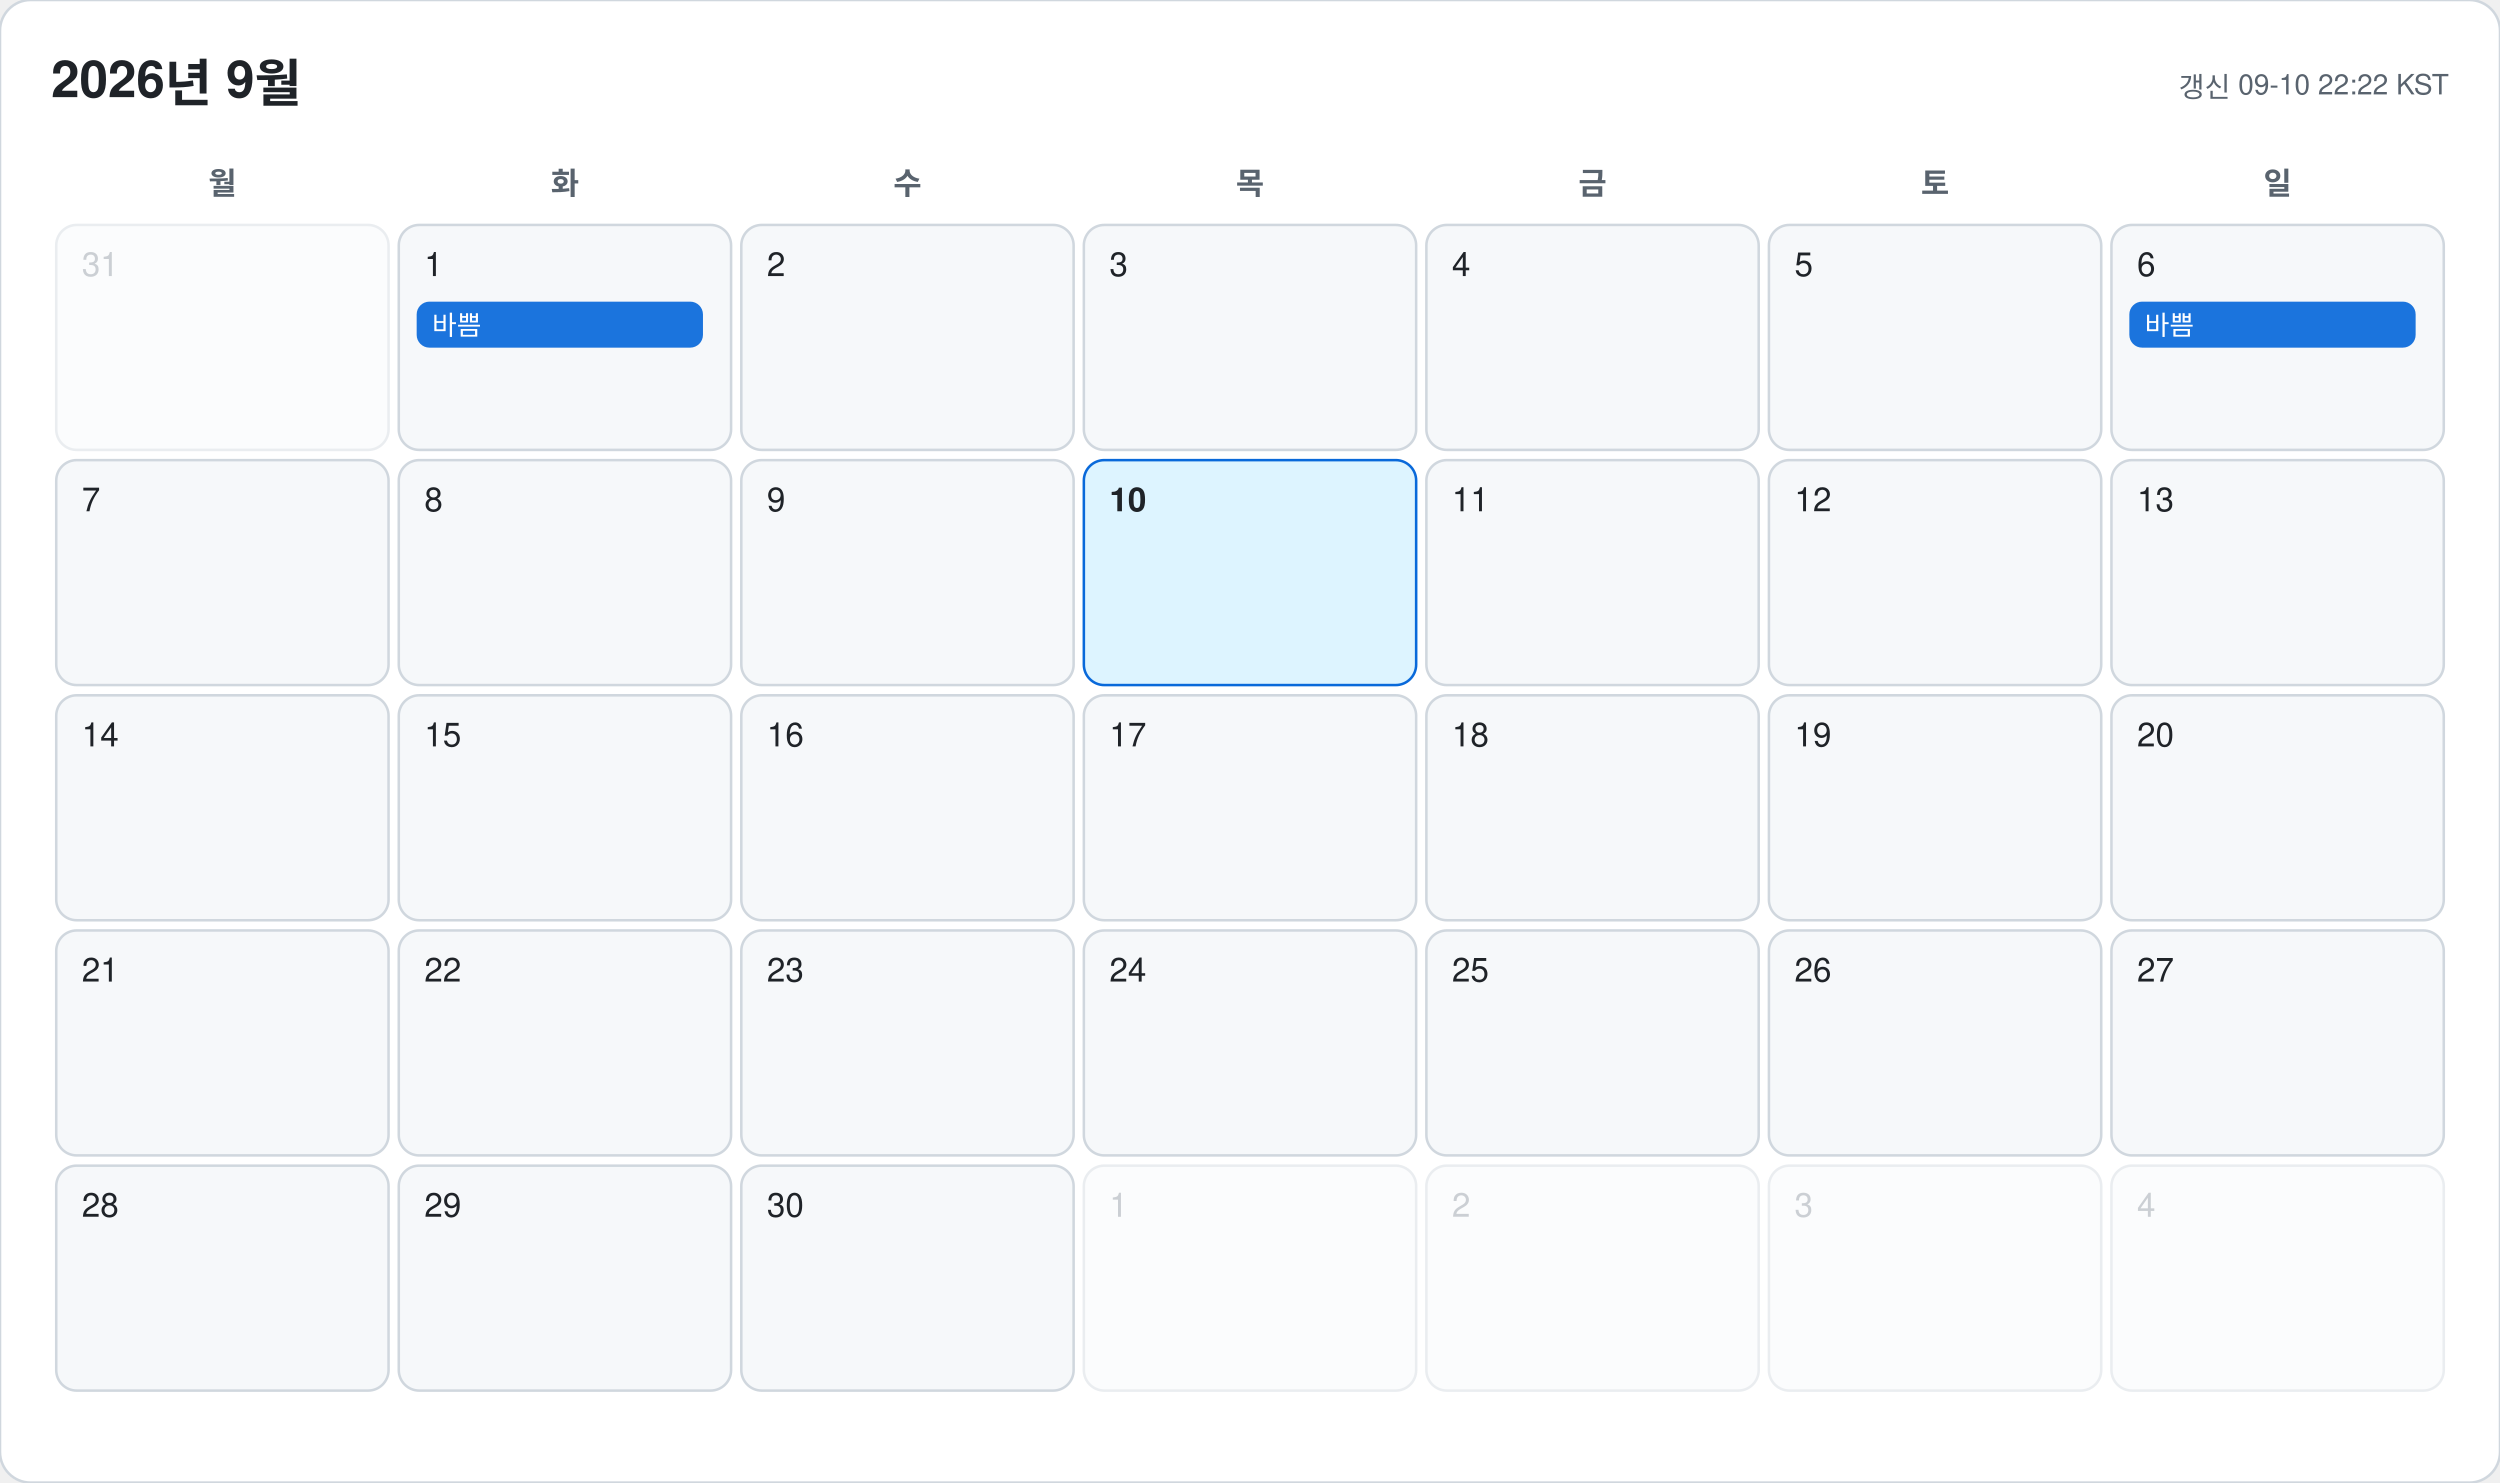
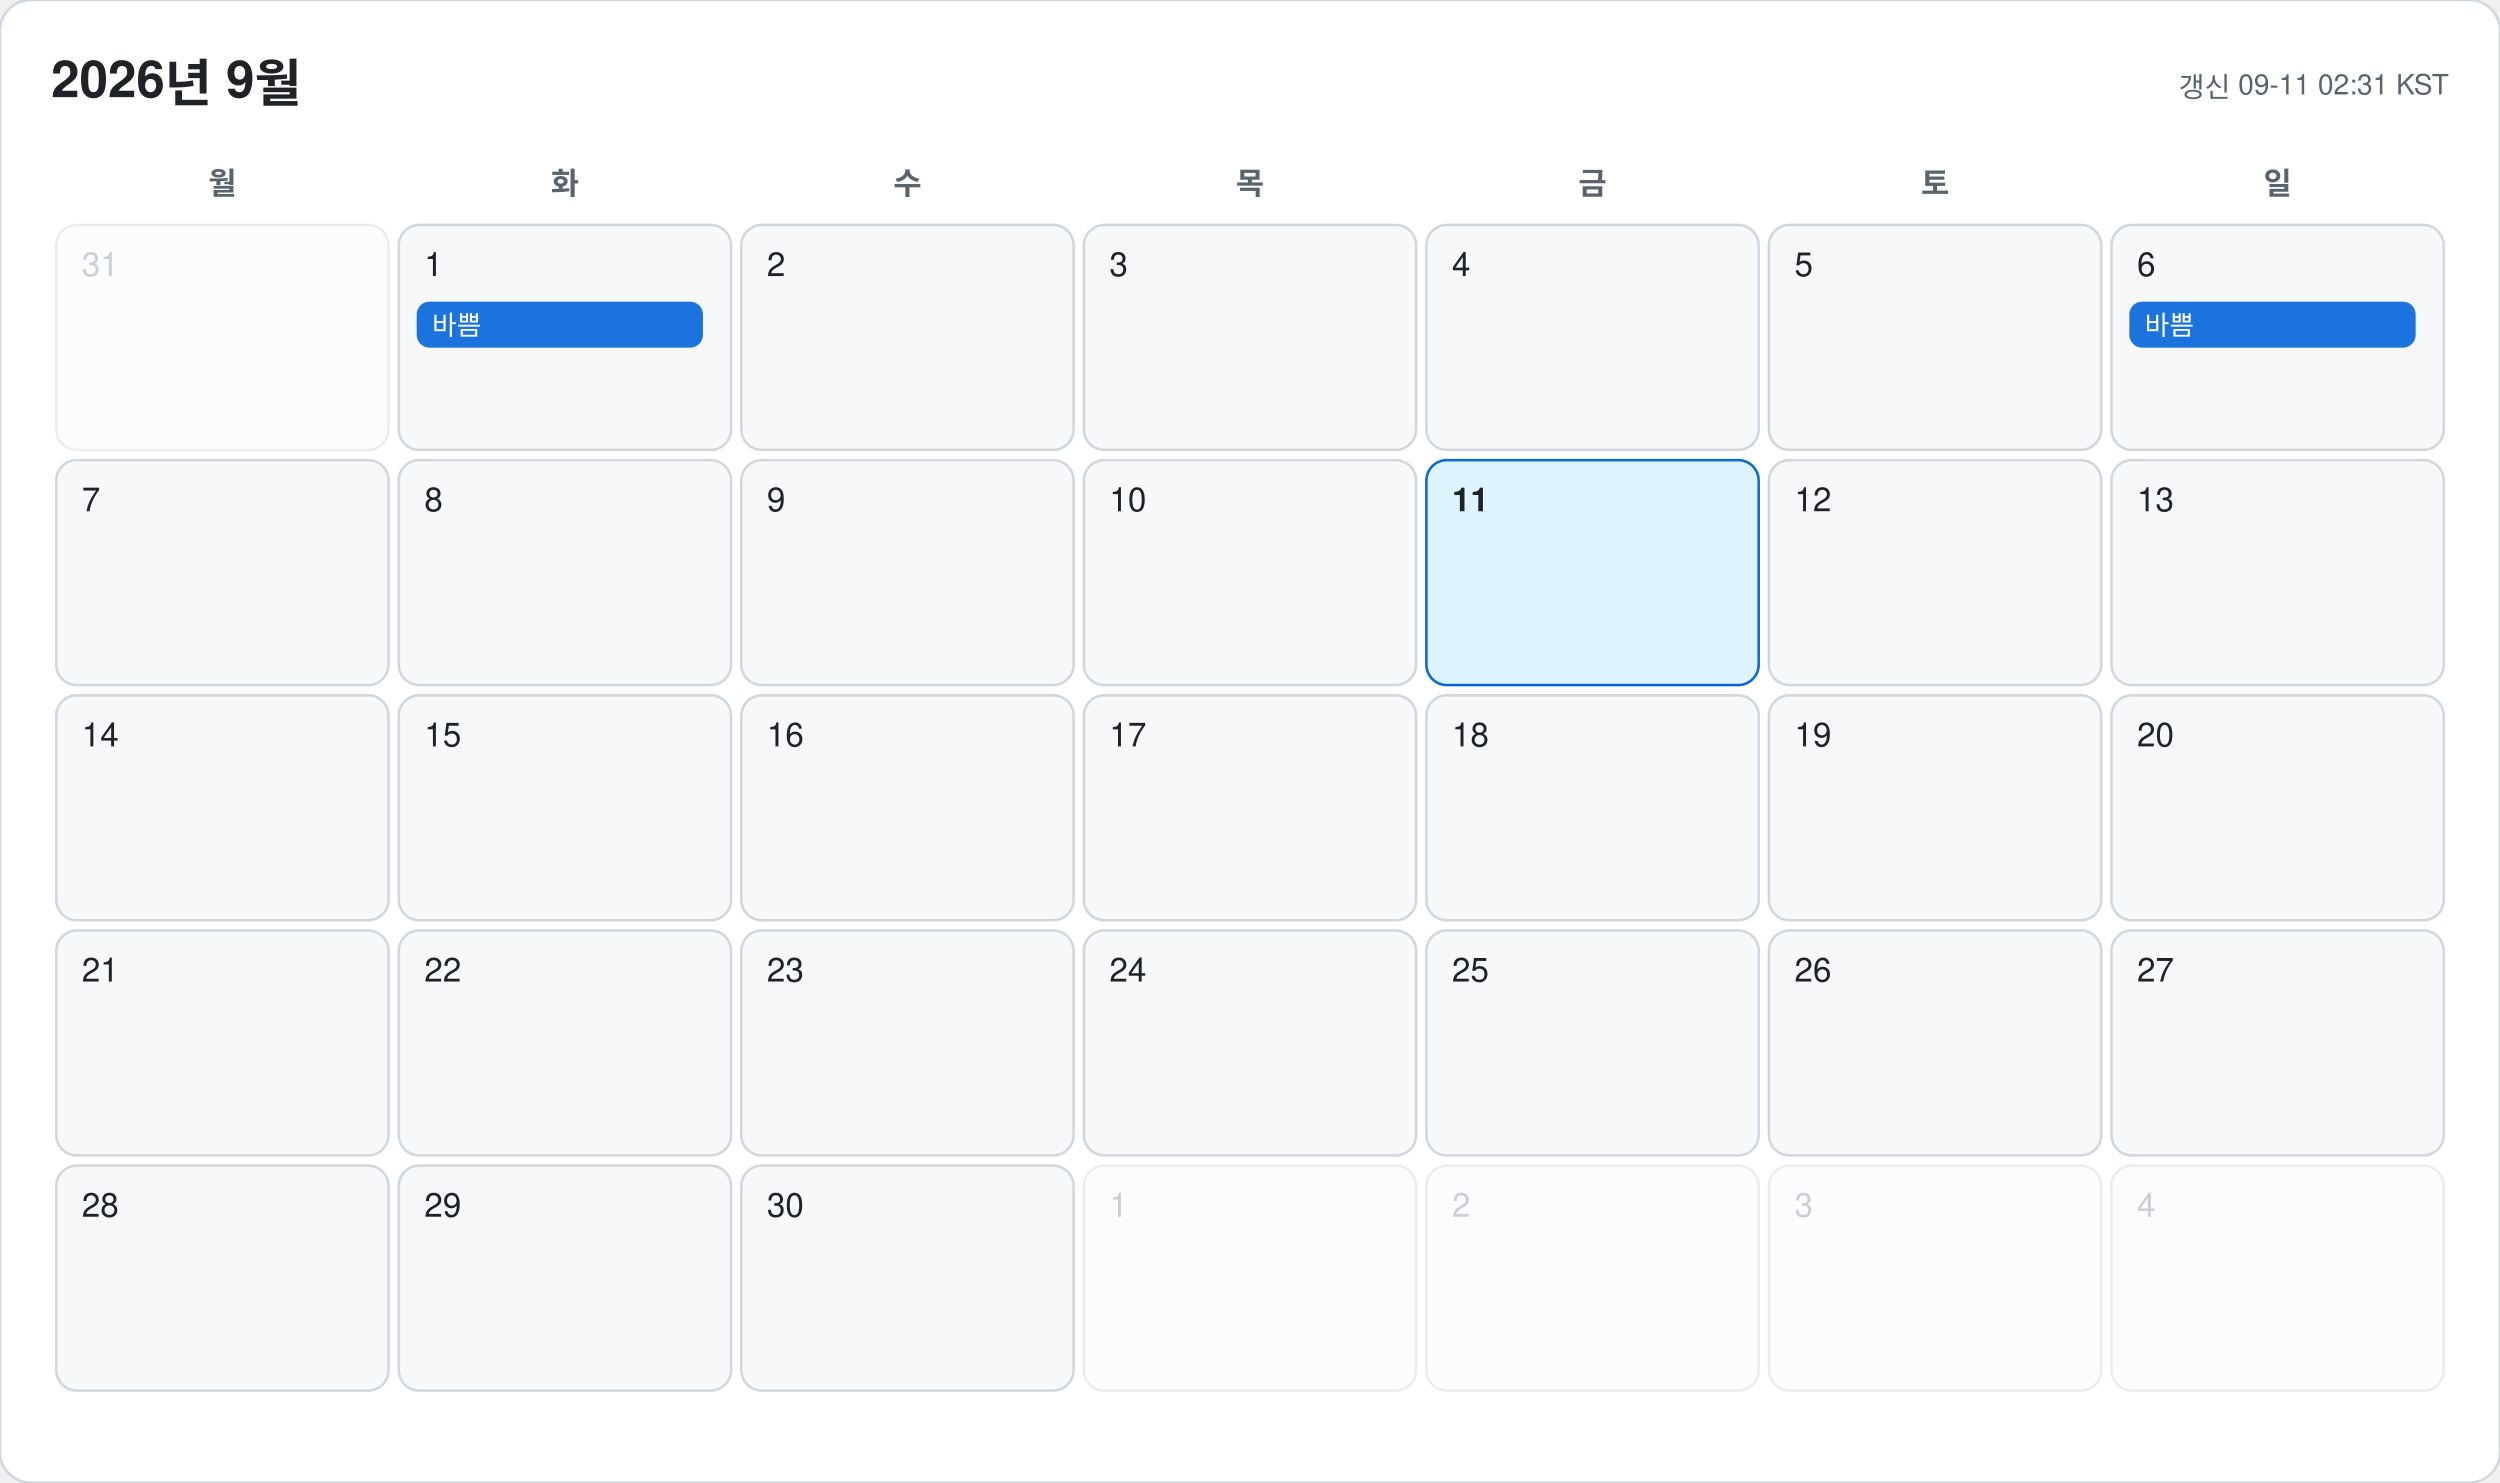
<svg xmlns="http://www.w3.org/2000/svg" width="978" height="580" viewBox="0 0 978 580" font-family="-apple-system, BlinkMacSystemFont, 'Segoe UI', 'Malgun Gothic', 'Apple SD Gothic Neo', 'Noto Sans KR', Helvetica, Arial, sans-serif">
  <rect width="978" height="580" rx="12" fill="#ffffff" stroke="#d0d7de" />
  <text x="20" y="38" font-size="20" font-weight="700" fill="#1f2328">2026년 9월</text>
-   <text x="958" y="38" font-size="11" text-anchor="end" fill="#59636e">갱신 09-10 22:22 KST</text>
+   <text x="958" y="38" font-size="11" text-anchor="end" fill="#59636e">갱신 09-11 02:31 KST</text>
  <text x="87" y="76" font-size="12" font-weight="600" text-anchor="middle" fill="#59636e">월</text>
  <text x="221" y="76" font-size="12" font-weight="600" text-anchor="middle" fill="#59636e">화</text>
  <text x="355" y="76" font-size="12" font-weight="600" text-anchor="middle" fill="#59636e">수</text>
  <text x="489" y="76" font-size="12" font-weight="600" text-anchor="middle" fill="#59636e">목</text>
  <text x="623" y="76" font-size="12" font-weight="600" text-anchor="middle" fill="#59636e">금</text>
  <text x="757" y="76" font-size="12" font-weight="600" text-anchor="middle" fill="#59636e">토</text>
  <text x="891" y="76" font-size="12" font-weight="600" text-anchor="middle" fill="#59636e">일</text>
  <g opacity="0.45">
    <rect x="22" y="88" width="130" height="88" rx="8" fill="#f6f8fa" stroke="#d0d7de" />
    <text x="32" y="108" font-size="13" font-weight="500" fill="#8c959f">31</text>
  </g>
  <g opacity="1">
    <rect x="156" y="88" width="130" height="88" rx="8" fill="#f6f8fa" stroke="#d0d7de" />
    <text x="166" y="108" font-size="13" font-weight="500" fill="#1f2328">1</text>
    <rect x="163" y="118" width="112" height="18" rx="5" fill="#0969da" opacity="0.92" />
    <text x="169" y="131" font-size="10.5" fill="#ffffff" clip-path="inset(0 0 0 0)">바쁨</text>
  </g>
  <g opacity="1">
    <rect x="290" y="88" width="130" height="88" rx="8" fill="#f6f8fa" stroke="#d0d7de" />
    <text x="300" y="108" font-size="13" font-weight="500" fill="#1f2328">2</text>
  </g>
  <g opacity="1">
    <rect x="424" y="88" width="130" height="88" rx="8" fill="#f6f8fa" stroke="#d0d7de" />
    <text x="434" y="108" font-size="13" font-weight="500" fill="#1f2328">3</text>
  </g>
  <g opacity="1">
    <rect x="558" y="88" width="130" height="88" rx="8" fill="#f6f8fa" stroke="#d0d7de" />
    <text x="568" y="108" font-size="13" font-weight="500" fill="#1f2328">4</text>
  </g>
  <g opacity="1">
    <rect x="692" y="88" width="130" height="88" rx="8" fill="#f6f8fa" stroke="#d0d7de" />
    <text x="702" y="108" font-size="13" font-weight="500" fill="#1f2328">5</text>
  </g>
  <g opacity="1">
    <rect x="826" y="88" width="130" height="88" rx="8" fill="#f6f8fa" stroke="#d0d7de" />
    <text x="836" y="108" font-size="13" font-weight="500" fill="#1f2328">6</text>
    <rect x="833" y="118" width="112" height="18" rx="5" fill="#0969da" opacity="0.92" />
    <text x="839" y="131" font-size="10.5" fill="#ffffff" clip-path="inset(0 0 0 0)">바쁨</text>
  </g>
  <g opacity="1">
    <rect x="22" y="180" width="130" height="88" rx="8" fill="#f6f8fa" stroke="#d0d7de" />
    <text x="32" y="200" font-size="13" font-weight="500" fill="#1f2328">7</text>
  </g>
  <g opacity="1">
    <rect x="156" y="180" width="130" height="88" rx="8" fill="#f6f8fa" stroke="#d0d7de" />
    <text x="166" y="200" font-size="13" font-weight="500" fill="#1f2328">8</text>
  </g>
  <g opacity="1">
    <rect x="290" y="180" width="130" height="88" rx="8" fill="#f6f8fa" stroke="#d0d7de" />
    <text x="300" y="200" font-size="13" font-weight="500" fill="#1f2328">9</text>
  </g>
  <g opacity="1">
-     <rect x="424" y="180" width="130" height="88" rx="8" fill="#ddf4ff" stroke="#0969da" />
-     <text x="434" y="200" font-size="13" font-weight="700" fill="#1f2328">10</text>
+     <rect x="424" y="180" width="130" height="88" rx="8" fill="#f6f8fa" stroke="#d0d7de" />
+     <text x="434" y="200" font-size="13" font-weight="500" fill="#1f2328">10</text>
  </g>
  <g opacity="1">
-     <rect x="558" y="180" width="130" height="88" rx="8" fill="#f6f8fa" stroke="#d0d7de" />
-     <text x="568" y="200" font-size="13" font-weight="500" fill="#1f2328">11</text>
+     <rect x="558" y="180" width="130" height="88" rx="8" fill="#ddf4ff" stroke="#0969da" />
+     <text x="568" y="200" font-size="13" font-weight="700" fill="#1f2328">11</text>
  </g>
  <g opacity="1">
    <rect x="692" y="180" width="130" height="88" rx="8" fill="#f6f8fa" stroke="#d0d7de" />
    <text x="702" y="200" font-size="13" font-weight="500" fill="#1f2328">12</text>
  </g>
  <g opacity="1">
    <rect x="826" y="180" width="130" height="88" rx="8" fill="#f6f8fa" stroke="#d0d7de" />
    <text x="836" y="200" font-size="13" font-weight="500" fill="#1f2328">13</text>
  </g>
  <g opacity="1">
    <rect x="22" y="272" width="130" height="88" rx="8" fill="#f6f8fa" stroke="#d0d7de" />
    <text x="32" y="292" font-size="13" font-weight="500" fill="#1f2328">14</text>
  </g>
  <g opacity="1">
    <rect x="156" y="272" width="130" height="88" rx="8" fill="#f6f8fa" stroke="#d0d7de" />
    <text x="166" y="292" font-size="13" font-weight="500" fill="#1f2328">15</text>
  </g>
  <g opacity="1">
    <rect x="290" y="272" width="130" height="88" rx="8" fill="#f6f8fa" stroke="#d0d7de" />
    <text x="300" y="292" font-size="13" font-weight="500" fill="#1f2328">16</text>
  </g>
  <g opacity="1">
    <rect x="424" y="272" width="130" height="88" rx="8" fill="#f6f8fa" stroke="#d0d7de" />
    <text x="434" y="292" font-size="13" font-weight="500" fill="#1f2328">17</text>
  </g>
  <g opacity="1">
    <rect x="558" y="272" width="130" height="88" rx="8" fill="#f6f8fa" stroke="#d0d7de" />
    <text x="568" y="292" font-size="13" font-weight="500" fill="#1f2328">18</text>
  </g>
  <g opacity="1">
    <rect x="692" y="272" width="130" height="88" rx="8" fill="#f6f8fa" stroke="#d0d7de" />
    <text x="702" y="292" font-size="13" font-weight="500" fill="#1f2328">19</text>
  </g>
  <g opacity="1">
    <rect x="826" y="272" width="130" height="88" rx="8" fill="#f6f8fa" stroke="#d0d7de" />
    <text x="836" y="292" font-size="13" font-weight="500" fill="#1f2328">20</text>
  </g>
  <g opacity="1">
    <rect x="22" y="364" width="130" height="88" rx="8" fill="#f6f8fa" stroke="#d0d7de" />
    <text x="32" y="384" font-size="13" font-weight="500" fill="#1f2328">21</text>
  </g>
  <g opacity="1">
    <rect x="156" y="364" width="130" height="88" rx="8" fill="#f6f8fa" stroke="#d0d7de" />
    <text x="166" y="384" font-size="13" font-weight="500" fill="#1f2328">22</text>
  </g>
  <g opacity="1">
    <rect x="290" y="364" width="130" height="88" rx="8" fill="#f6f8fa" stroke="#d0d7de" />
    <text x="300" y="384" font-size="13" font-weight="500" fill="#1f2328">23</text>
  </g>
  <g opacity="1">
    <rect x="424" y="364" width="130" height="88" rx="8" fill="#f6f8fa" stroke="#d0d7de" />
    <text x="434" y="384" font-size="13" font-weight="500" fill="#1f2328">24</text>
  </g>
  <g opacity="1">
    <rect x="558" y="364" width="130" height="88" rx="8" fill="#f6f8fa" stroke="#d0d7de" />
    <text x="568" y="384" font-size="13" font-weight="500" fill="#1f2328">25</text>
  </g>
  <g opacity="1">
    <rect x="692" y="364" width="130" height="88" rx="8" fill="#f6f8fa" stroke="#d0d7de" />
    <text x="702" y="384" font-size="13" font-weight="500" fill="#1f2328">26</text>
  </g>
  <g opacity="1">
    <rect x="826" y="364" width="130" height="88" rx="8" fill="#f6f8fa" stroke="#d0d7de" />
    <text x="836" y="384" font-size="13" font-weight="500" fill="#1f2328">27</text>
  </g>
  <g opacity="1">
    <rect x="22" y="456" width="130" height="88" rx="8" fill="#f6f8fa" stroke="#d0d7de" />
    <text x="32" y="476" font-size="13" font-weight="500" fill="#1f2328">28</text>
  </g>
  <g opacity="1">
    <rect x="156" y="456" width="130" height="88" rx="8" fill="#f6f8fa" stroke="#d0d7de" />
    <text x="166" y="476" font-size="13" font-weight="500" fill="#1f2328">29</text>
  </g>
  <g opacity="1">
    <rect x="290" y="456" width="130" height="88" rx="8" fill="#f6f8fa" stroke="#d0d7de" />
    <text x="300" y="476" font-size="13" font-weight="500" fill="#1f2328">30</text>
  </g>
  <g opacity="0.45">
    <rect x="424" y="456" width="130" height="88" rx="8" fill="#f6f8fa" stroke="#d0d7de" />
    <text x="434" y="476" font-size="13" font-weight="500" fill="#8c959f">1</text>
  </g>
  <g opacity="0.45">
    <rect x="558" y="456" width="130" height="88" rx="8" fill="#f6f8fa" stroke="#d0d7de" />
    <text x="568" y="476" font-size="13" font-weight="500" fill="#8c959f">2</text>
  </g>
  <g opacity="0.45">
    <rect x="692" y="456" width="130" height="88" rx="8" fill="#f6f8fa" stroke="#d0d7de" />
    <text x="702" y="476" font-size="13" font-weight="500" fill="#8c959f">3</text>
  </g>
  <g opacity="0.45">
    <rect x="826" y="456" width="130" height="88" rx="8" fill="#f6f8fa" stroke="#d0d7de" />
    <text x="836" y="476" font-size="13" font-weight="500" fill="#8c959f">4</text>
  </g>
</svg>
